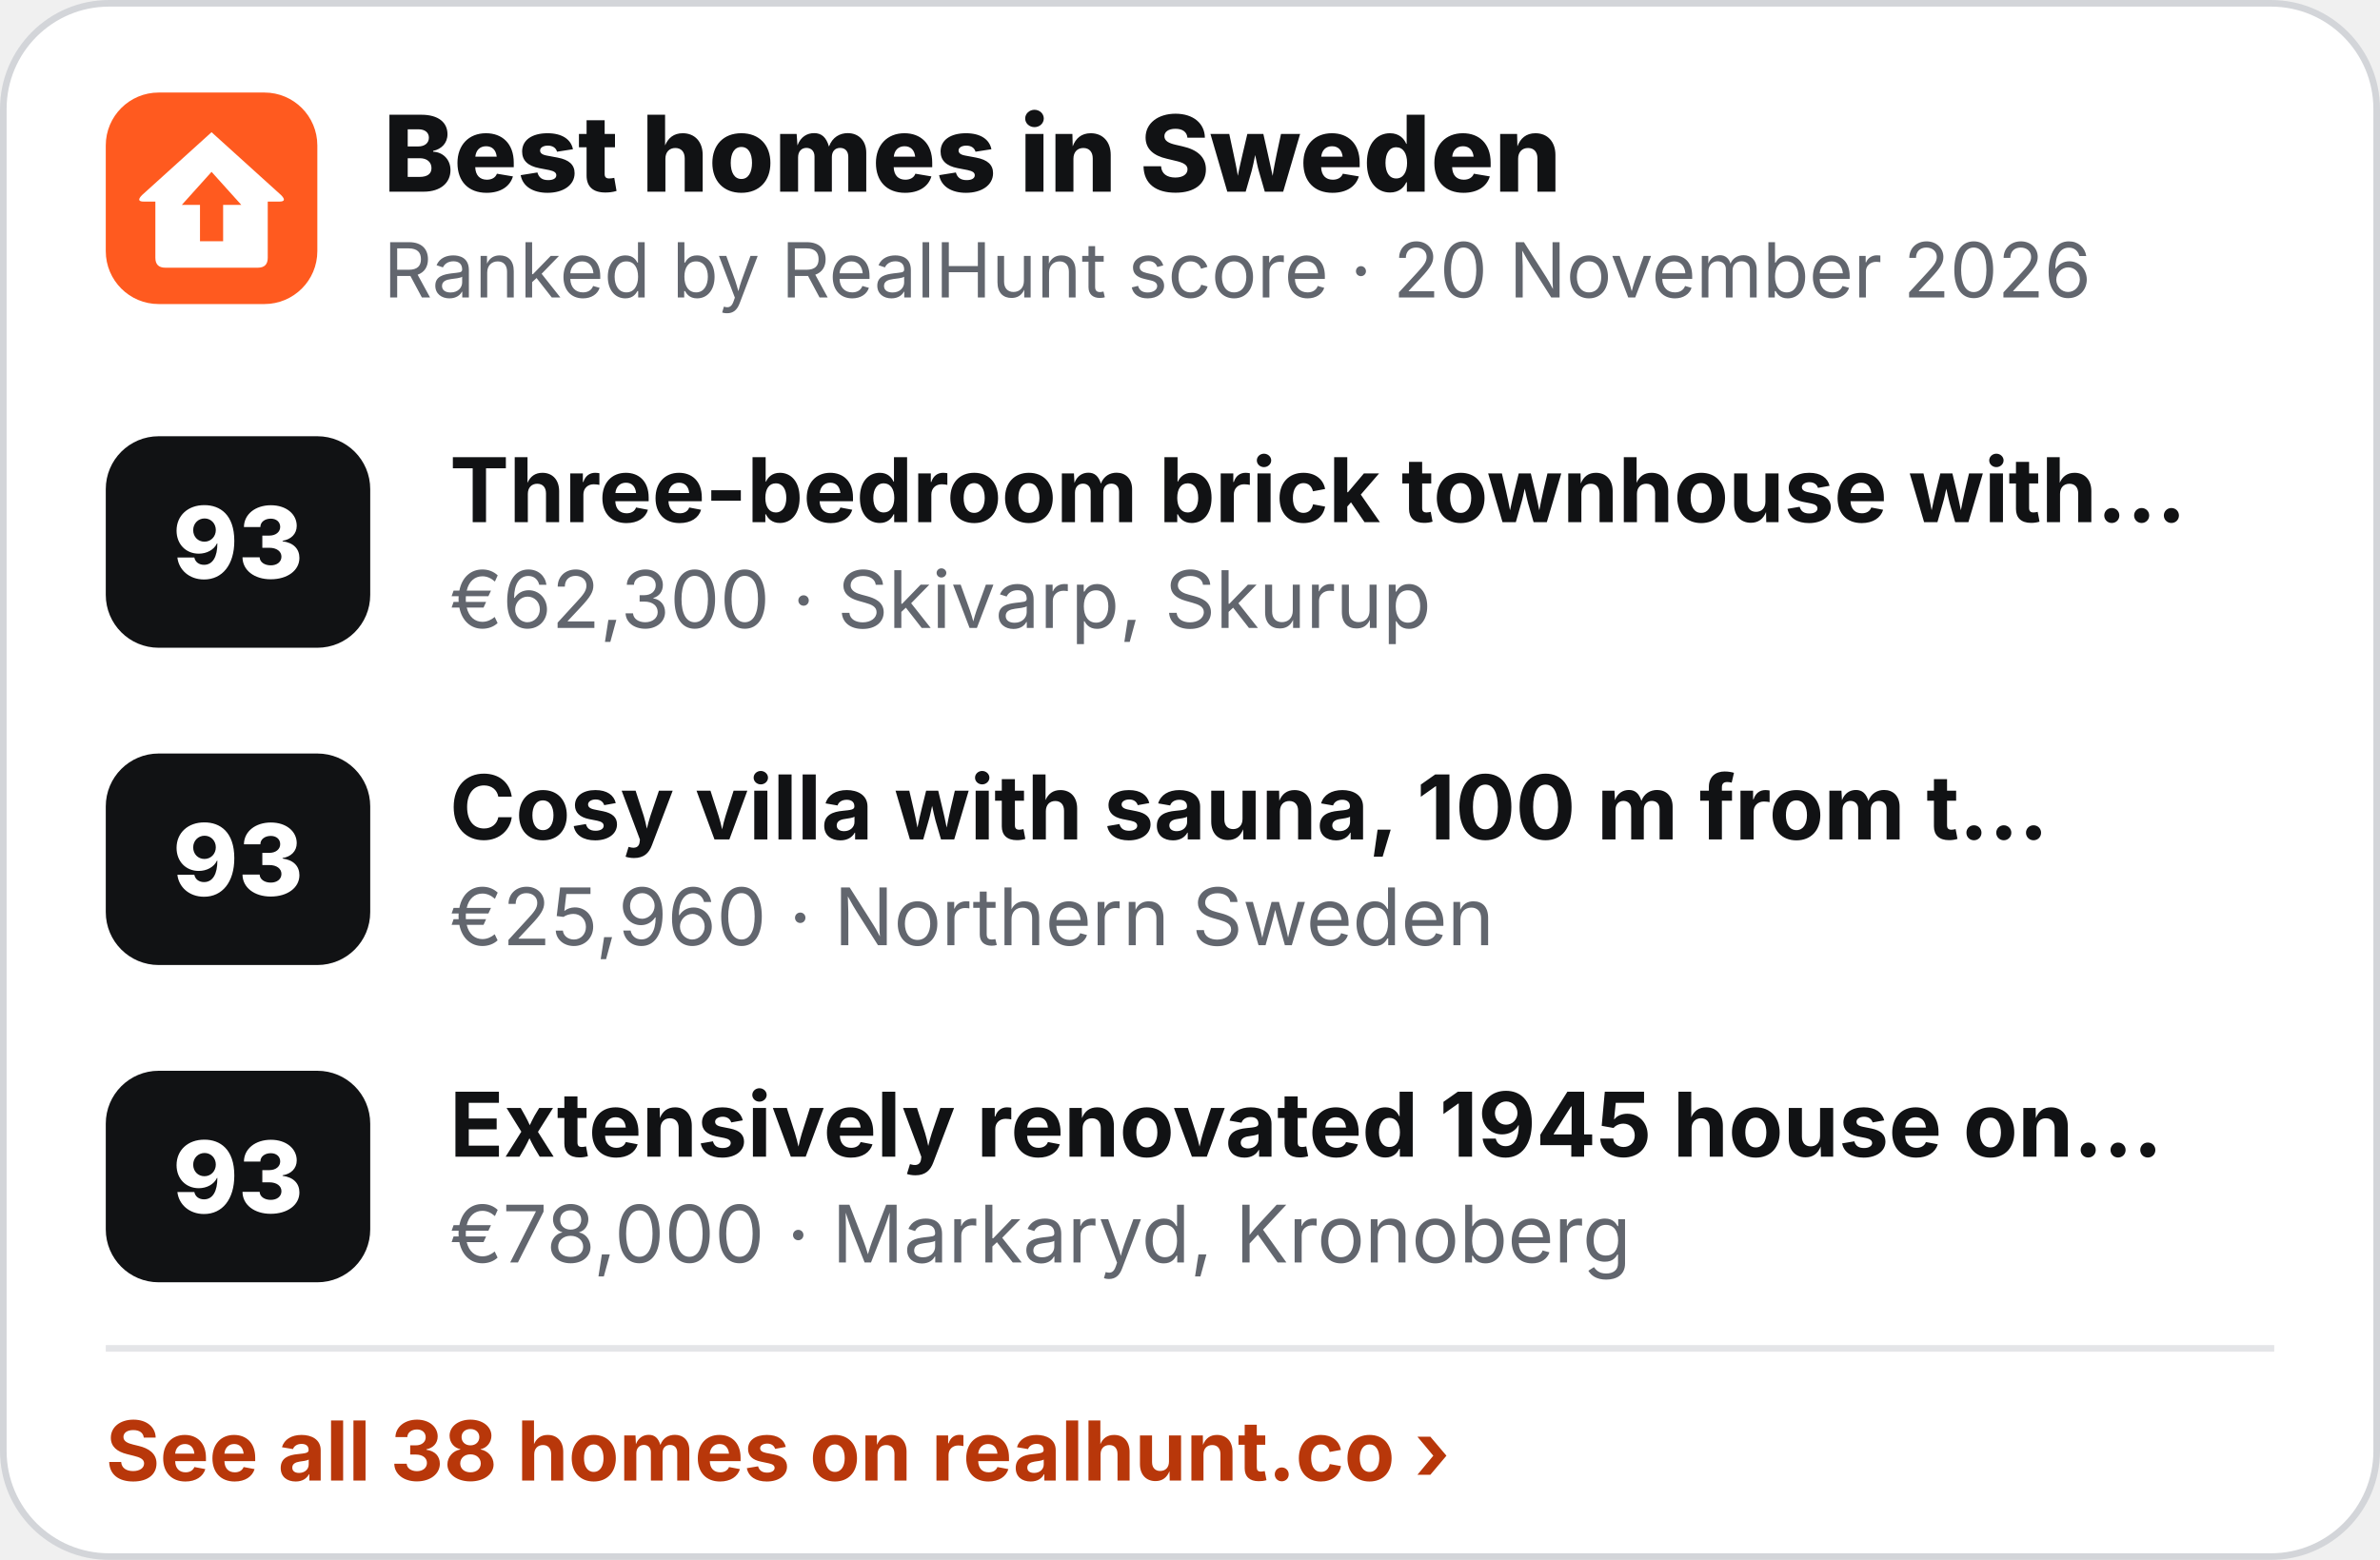
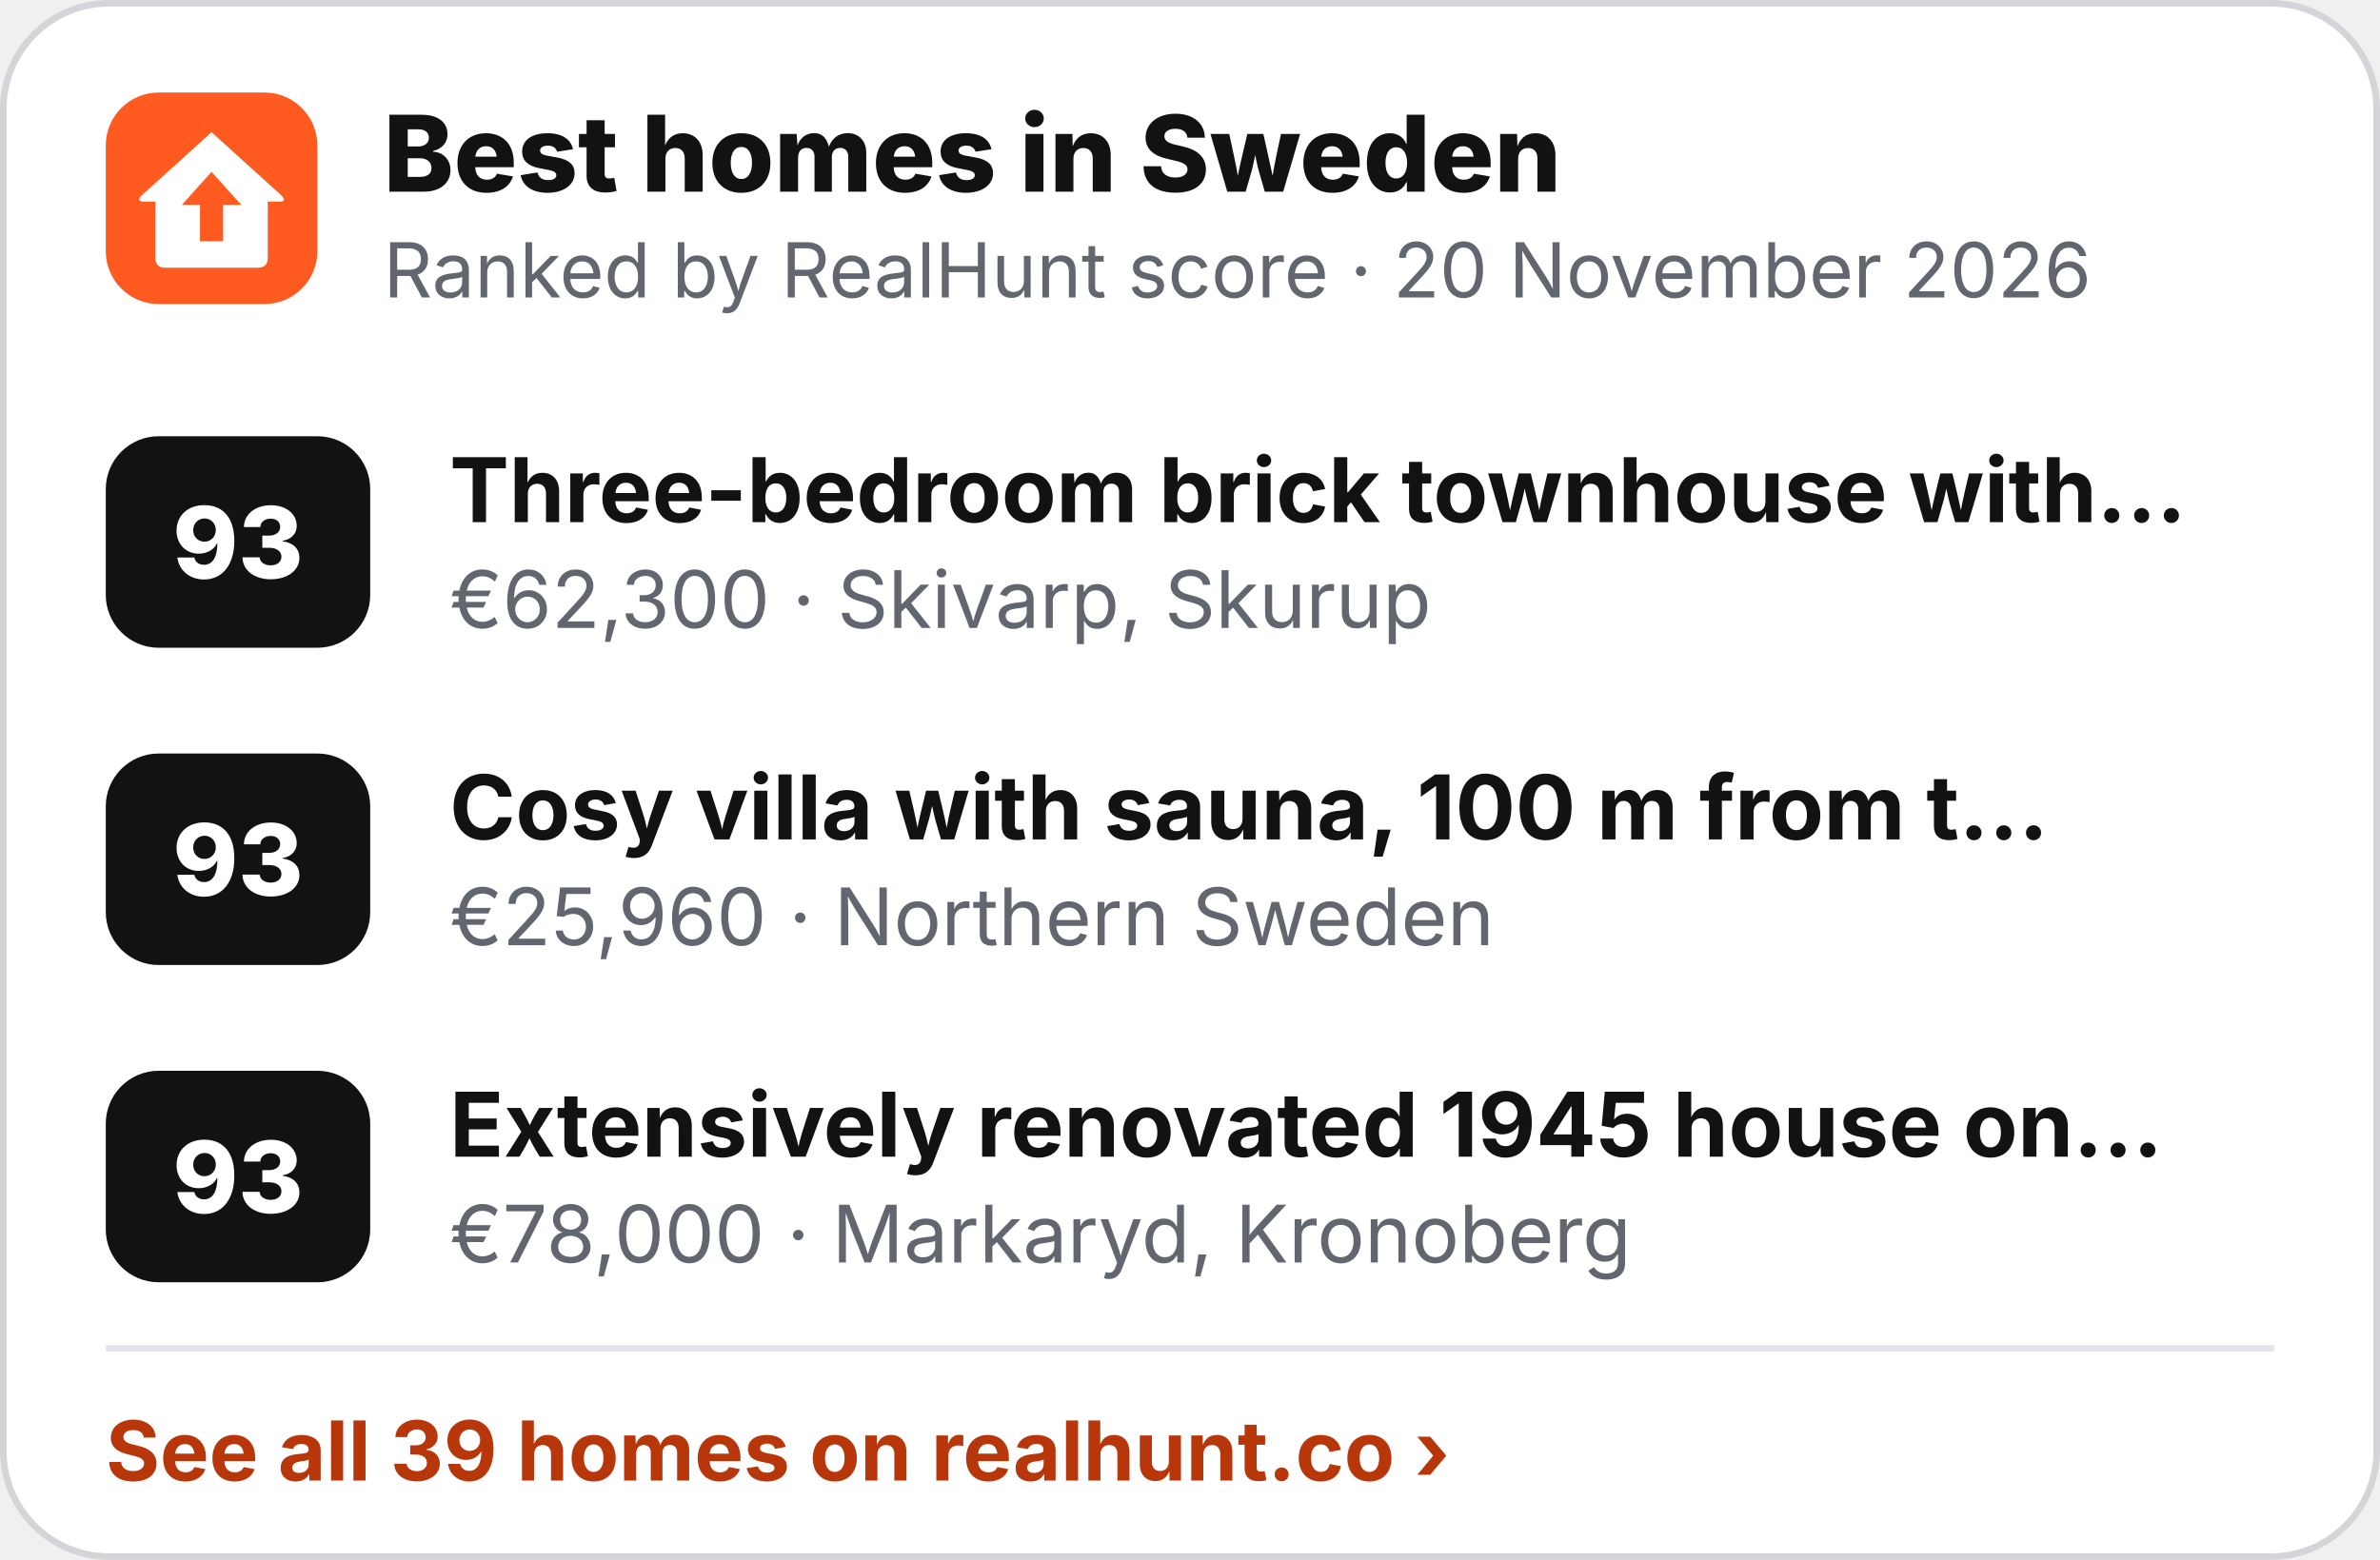
<svg xmlns="http://www.w3.org/2000/svg" width="360" height="236" viewBox="0 0 360 236" role="img" aria-label="Best homes in Sweden">
  <rect x=".5" y=".5" width="359" height="235" rx="16" fill="#fff" stroke="#D3D5D9" />
  <g transform="translate(16 14) scale(.5)">
    <rect width="64" height="64" rx="16" fill="#FF5A1F" />
    <path d="M32 12 L53 31 Q55 33 52.5 33 L49 33 L49 50 Q49 53 46 53 L18 53 Q15 53 15 50 L15 33 L11.5 33 Q9 33 11 31 Z" fill="#fff" />
    <path d="M32 24 L41 34 L35.5 34 L35.5 45 L28.5 45 L28.5 34 L23 34 Z" fill="#FF5A1F" />
  </g>
  <text x="58" y="29" font-family="Inter,'Segoe UI',Helvetica,Arial,sans-serif" font-size="16" font-weight="800" fill="#111214">Best homes in Sweden</text>
  <text x="58" y="45" font-family="Inter,'Segoe UI',Helvetica,Arial,sans-serif" font-size="11.5" fill="#62666E">Ranked by RealHunt score · 20 November 2026</text>
  <rect x="16" y="66" width="40" height="32" rx="8" fill="#111214" />
  <text x="36" y="87.5" text-anchor="middle" font-family="Inter,'Segoe UI',Helvetica,Arial,sans-serif" font-size="15" font-weight="800" fill="#fff">93</text>
  <text x="68" y="79" font-family="Inter,'Segoe UI',Helvetica,Arial,sans-serif" font-size="13.5" font-weight="700" fill="#111214">Three-bedroom brick townhouse with…</text>
  <text x="68" y="95" font-family="Inter,'Segoe UI',Helvetica,Arial,sans-serif" font-size="12" fill="#62666E">€62,300 · Skivarp, Skurup</text>
  <rect x="16" y="114" width="40" height="32" rx="8" fill="#111214" />
  <text x="36" y="135.5" text-anchor="middle" font-family="Inter,'Segoe UI',Helvetica,Arial,sans-serif" font-size="15" font-weight="800" fill="#fff">93</text>
  <text x="68" y="127" font-family="Inter,'Segoe UI',Helvetica,Arial,sans-serif" font-size="13.5" font-weight="700" fill="#111214">Cosy villa with sauna, 100 m from t…</text>
  <text x="68" y="143" font-family="Inter,'Segoe UI',Helvetica,Arial,sans-serif" font-size="12" fill="#62666E">€25,960 · Northern Sweden</text>
  <rect x="16" y="162" width="40" height="32" rx="8" fill="#111214" />
  <text x="36" y="183.5" text-anchor="middle" font-family="Inter,'Segoe UI',Helvetica,Arial,sans-serif" font-size="15" font-weight="800" fill="#fff">93</text>
  <text x="68" y="175" font-family="Inter,'Segoe UI',Helvetica,Arial,sans-serif" font-size="13.5" font-weight="700" fill="#111214">Extensively renovated 1945 house on…</text>
  <text x="68" y="191" font-family="Inter,'Segoe UI',Helvetica,Arial,sans-serif" font-size="12" fill="#62666E">€78,000 · Markaryd, Kronoberg</text>
  <line x1="16" y1="204" x2="344" y2="204" stroke="#E4E5E8" />
-   <text x="16" y="224" font-family="Inter,'Segoe UI',Helvetica,Arial,sans-serif" font-size="12.5" font-weight="700" fill="#B8370A">See all 38 homes on realhunt.co ›</text>
+   <text x="16" y="224" font-family="Inter,'Segoe UI',Helvetica,Arial,sans-serif" font-size="12.5" font-weight="700" fill="#B8370A">See all 39 homes on realhunt.co ›</text>
</svg>
